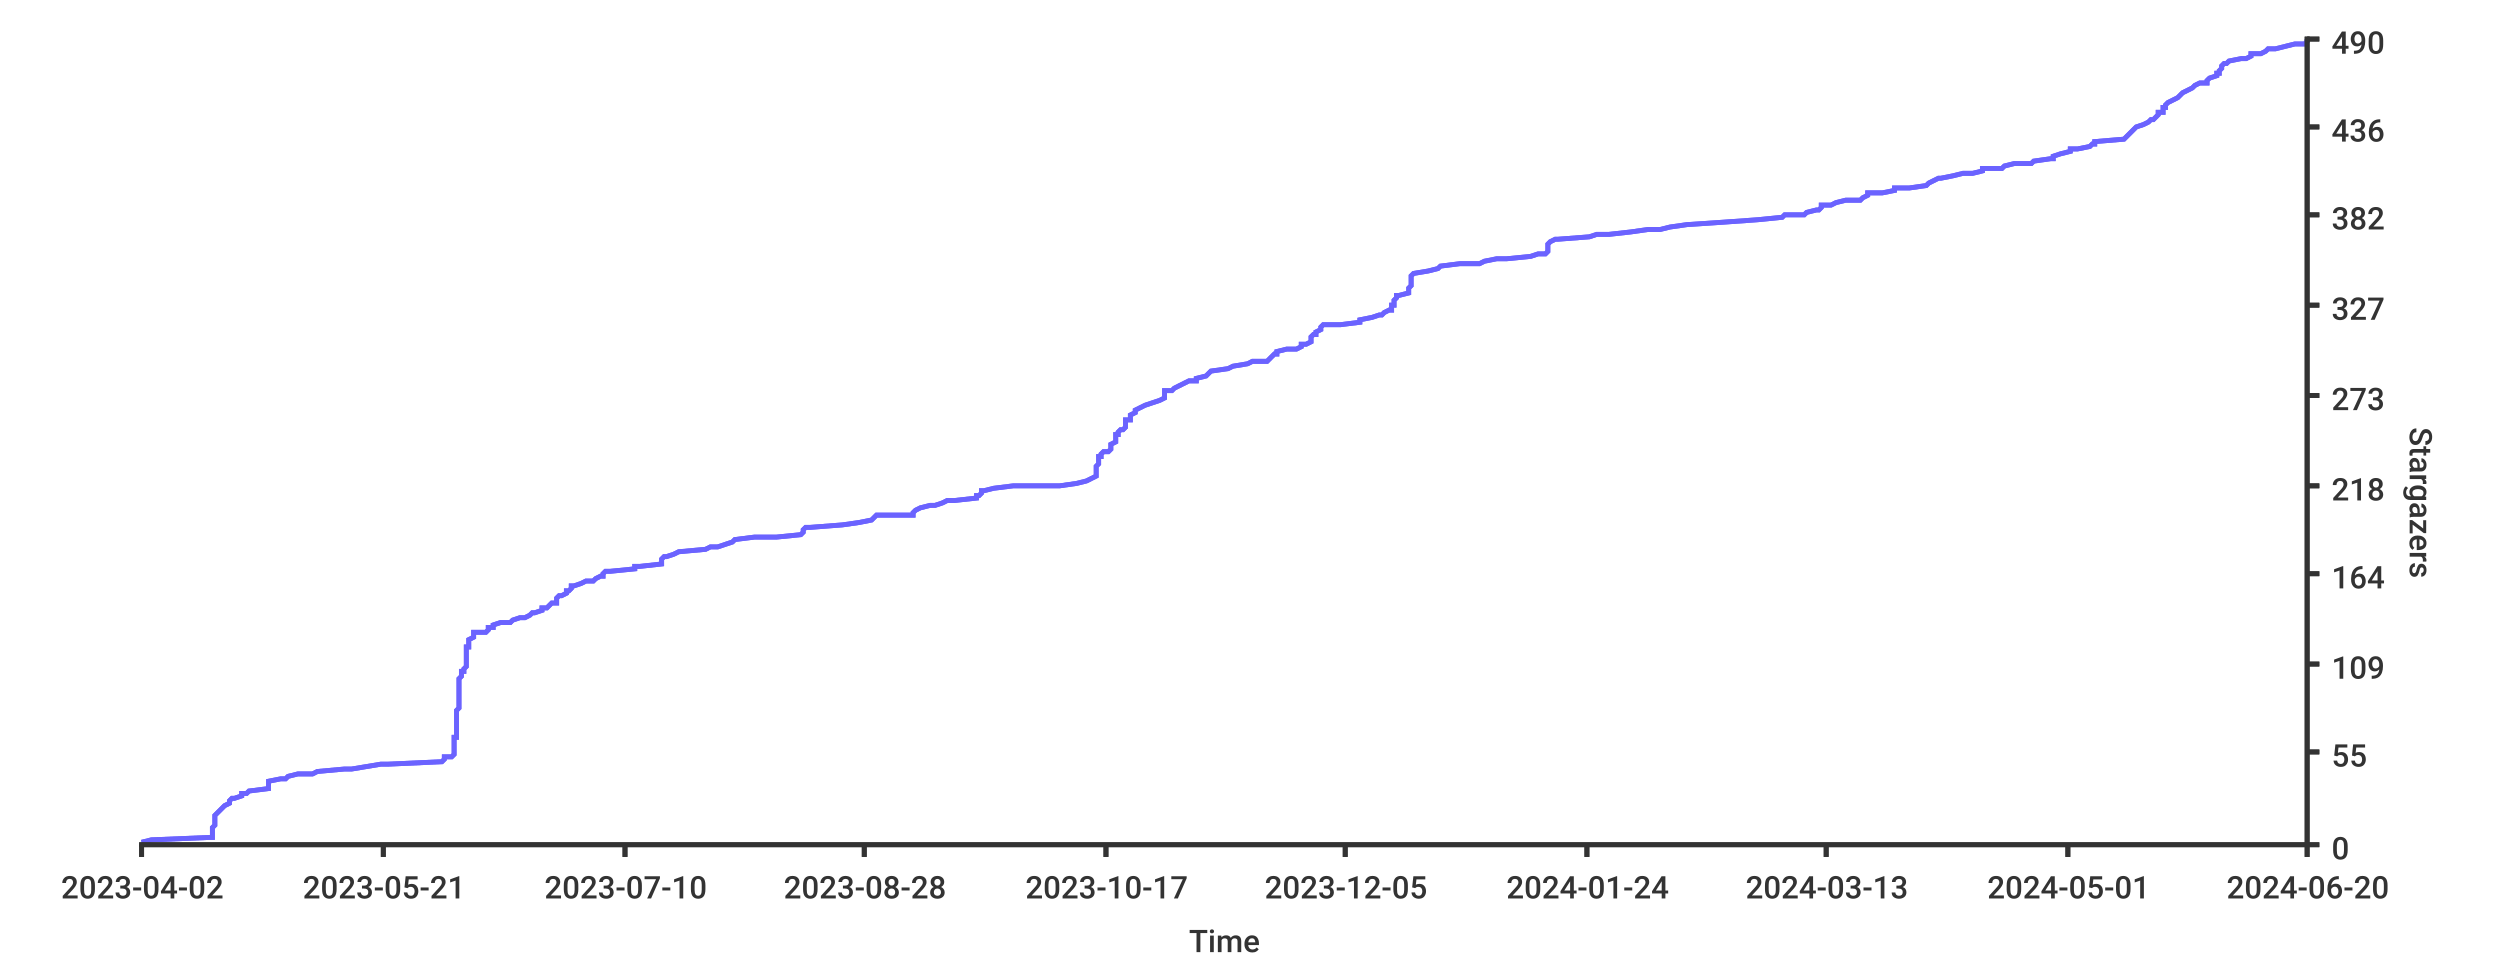
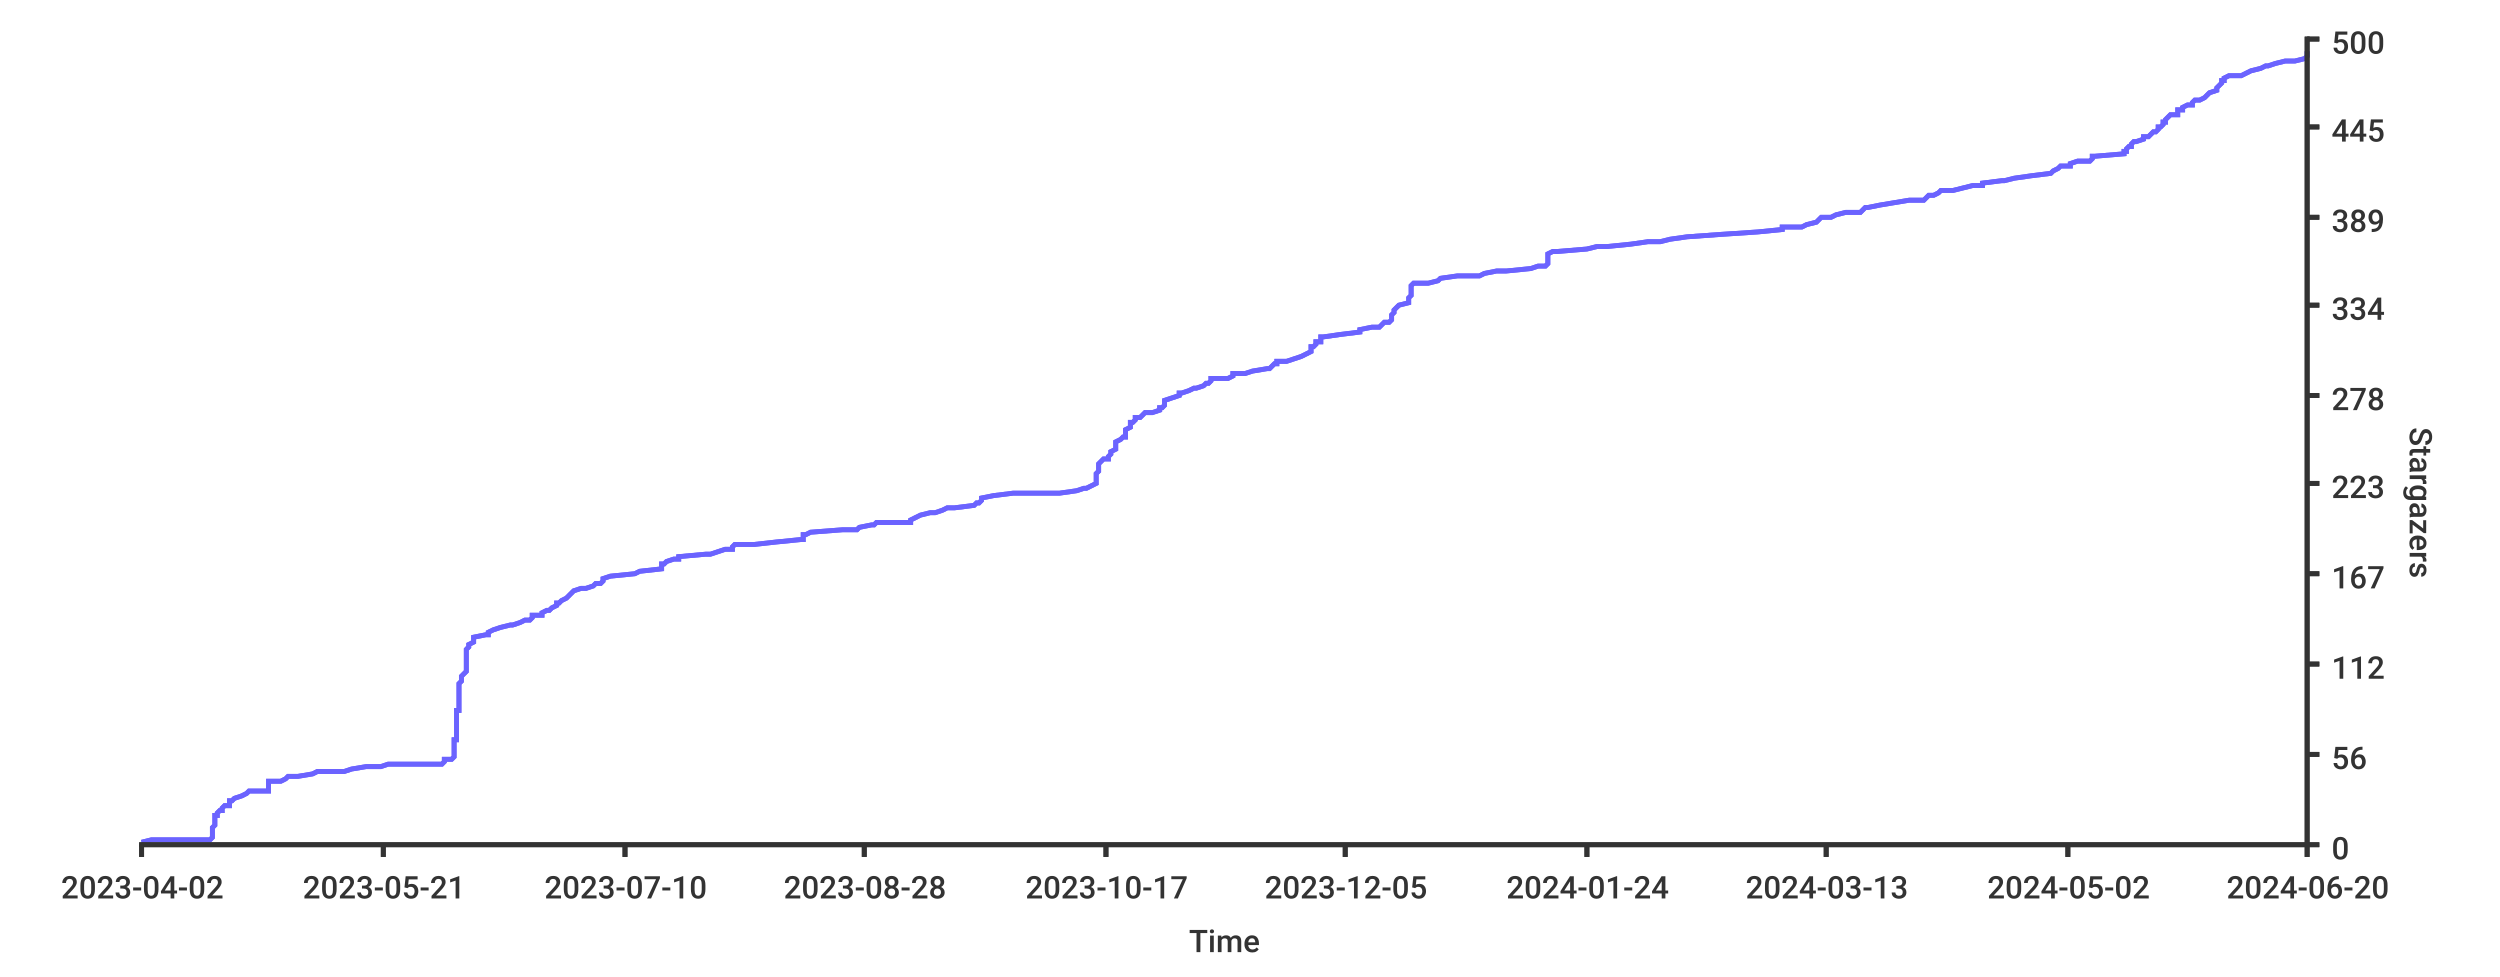
<svg xmlns="http://www.w3.org/2000/svg" width="1024px" height="400px">
  <style type="text/css">
path { fill: none; stroke: rgb(51,51,51); }
path.series { stroke: #6b63ff; }
rect.background { fill: rgb(255,255,255); stroke: none; }

text {
	stroke-width: 0;
	stroke: none;
	fill: rgba(51,51,51,1.0);
	font-size: 12.8px;
	font-family: 'Roboto Medium', sans-serif;
}
</style>
  <rect x="0" y="0" width="1024px" height="400px" class="background" rx="8" />
-   <rect rx="8" x="0" y="0" width="1024px" height="400px" class="background" />
-   <path d="M 58 345 L 62 344 L 86 343 L 87 343 L 87 342 L 87 341 L 87 341 L 87 340 L 87 339 L 87 339 L 88 338 L 88 337 L 88 337 L 88 336 L 88 335 L 88 335 L 88 334 L 89 333 L 89 333 L 90 332 L 91 331 L 91 331 L 92 330 L 94 329 L 94 329 L 94 328 L 95 327 L 96 327 L 99 326 L 99 325 L 101 325 L 102 324 L 110 323 L 110 323 L 110 322 L 110 321 L 110 321 L 110 320 L 115 319 L 117 319 L 118 318 L 122 317 L 128 317 L 130 316 L 141 315 L 144 315 L 150 314 L 156 313 L 159 313 L 181 312 L 182 311 L 182 310 L 185 310 L 186 309 L 186 308 L 186 308 L 186 307 L 186 306 L 186 306 L 186 305 L 186 304 L 186 304 L 186 303 L 186 302 L 187 302 L 187 301 L 187 300 L 187 300 L 187 299 L 187 298 L 187 298 L 187 297 L 187 296 L 187 296 L 187 295 L 187 294 L 187 294 L 187 293 L 187 292 L 187 292 L 187 291 L 188 290 L 188 290 L 188 289 L 188 288 L 188 288 L 188 287 L 188 286 L 188 286 L 188 285 L 188 284 L 188 284 L 188 283 L 188 282 L 188 282 L 188 281 L 188 280 L 188 280 L 188 279 L 188 278 L 189 277 L 189 277 L 189 276 L 189 275 L 190 275 L 190 274 L 191 273 L 191 273 L 191 272 L 191 271 L 191 271 L 191 270 L 191 269 L 191 269 L 191 268 L 191 267 L 191 267 L 191 266 L 191 265 L 192 265 L 192 264 L 192 263 L 192 263 L 192 262 L 194 261 L 194 261 L 194 260 L 194 259 L 199 259 L 200 258 L 200 257 L 202 257 L 202 256 L 205 255 L 209 255 L 210 254 L 213 253 L 215 253 L 217 252 L 218 251 L 219 251 L 222 250 L 222 249 L 224 249 L 225 248 L 226 247 L 228 247 L 228 246 L 228 245 L 229 244 L 230 244 L 232 243 L 232 242 L 233 242 L 234 241 L 234 240 L 235 240 L 238 239 L 240 238 L 243 238 L 244 237 L 246 236 L 247 236 L 247 235 L 248 234 L 250 234 L 260 233 L 260 232 L 262 232 L 271 231 L 271 230 L 271 230 L 271 229 L 272 228 L 273 228 L 276 227 L 278 226 L 278 226 L 289 225 L 291 224 L 294 224 L 297 223 L 300 222 L 300 222 L 301 221 L 309 220 L 318 220 L 328 219 L 329 218 L 329 218 L 329 217 L 330 216 L 332 216 L 345 215 L 352 214 L 352 214 L 357 213 L 358 212 L 359 211 L 374 211 L 374 210 L 375 209 L 375 209 L 377 208 L 381 207 L 383 207 L 386 206 L 388 205 L 391 205 L 400 204 L 400 203 L 401 203 L 402 202 L 402 201 L 403 201 L 407 200 L 415 199 L 434 199 L 441 198 L 445 197 L 445 197 L 447 196 L 449 195 L 449 195 L 449 194 L 449 193 L 449 193 L 449 192 L 449 191 L 449 191 L 450 190 L 450 189 L 450 189 L 450 188 L 450 187 L 451 187 L 451 186 L 452 185 L 454 185 L 455 184 L 455 183 L 455 183 L 455 182 L 457 181 L 457 181 L 457 180 L 457 179 L 457 178 L 458 178 L 458 177 L 459 176 L 460 176 L 461 175 L 461 174 L 461 174 L 461 173 L 461 172 L 463 172 L 463 171 L 463 170 L 463 170 L 465 169 L 465 168 L 465 168 L 467 167 L 469 166 L 469 166 L 472 165 L 475 164 L 475 164 L 477 163 L 477 162 L 477 162 L 477 161 L 477 160 L 480 160 L 481 159 L 483 158 L 483 158 L 485 157 L 487 156 L 490 156 L 490 155 L 494 154 L 494 154 L 495 153 L 496 152 L 496 152 L 503 151 L 505 150 L 505 150 L 511 149 L 513 148 L 519 148 L 520 147 L 521 146 L 522 145 L 523 145 L 523 144 L 527 143 L 531 143 L 533 142 L 533 141 L 535 141 L 537 140 L 537 139 L 537 139 L 537 138 L 538 137 L 539 137 L 539 136 L 541 135 L 541 135 L 541 134 L 542 133 L 549 133 L 557 132 L 557 131 L 557 131 L 562 130 L 565 129 L 566 129 L 567 128 L 569 127 L 570 127 L 570 126 L 570 125 L 571 125 L 571 124 L 571 123 L 571 123 L 572 122 L 572 121 L 573 121 L 577 120 L 577 119 L 577 119 L 577 118 L 578 117 L 578 117 L 578 116 L 578 115 L 578 115 L 578 114 L 578 113 L 579 112 L 579 112 L 585 111 L 589 110 L 589 110 L 590 109 L 598 108 L 606 108 L 608 107 L 613 106 L 617 106 L 627 105 L 630 104 L 633 104 L 634 103 L 634 102 L 634 102 L 634 101 L 634 100 L 634 100 L 635 99 L 637 98 L 638 98 L 651 97 L 654 96 L 659 96 L 668 95 L 675 94 L 680 94 L 684 93 L 691 92 L 691 92 L 706 91 L 720 90 L 720 90 L 730 89 L 731 88 L 739 88 L 740 87 L 744 86 L 745 86 L 746 85 L 746 84 L 750 84 L 752 83 L 756 82 L 762 82 L 763 81 L 765 80 L 765 79 L 771 79 L 776 78 L 776 77 L 782 77 L 789 76 L 790 75 L 790 75 L 792 74 L 794 73 L 795 73 L 800 72 L 804 71 L 808 71 L 812 70 L 812 69 L 820 69 L 821 68 L 825 67 L 832 67 L 833 66 L 840 65 L 841 65 L 841 64 L 844 63 L 844 63 L 848 62 L 848 61 L 851 61 L 856 60 L 857 59 L 858 59 L 858 58 L 870 57 L 870 57 L 871 56 L 872 55 L 872 55 L 873 54 L 874 53 L 874 53 L 875 52 L 878 51 L 878 51 L 880 50 L 881 49 L 882 49 L 883 48 L 884 47 L 884 46 L 886 46 L 886 45 L 886 44 L 887 44 L 887 43 L 888 42 L 888 42 L 890 41 L 892 40 L 892 40 L 893 39 L 894 38 L 894 38 L 896 37 L 898 36 L 898 36 L 899 35 L 901 34 L 904 34 L 904 33 L 905 32 L 905 32 L 908 31 L 908 30 L 909 30 L 909 29 L 910 28 L 910 28 L 910 27 L 911 26 L 912 26 L 913 25 L 918 24 L 920 24 L 922 23 L 922 22 L 926 22 L 928 21 L 929 20 L 932 20 L 936 19 L 940 18 L 944 18 L 945 17 L 945 16 L 945 16" stroke-width="2" class="series" />
-   <path stroke-width="2" class="series" d="M 58 345 L 62 344 L 86 343 L 87 343 L 87 342 L 87 341 L 87 341 L 87 340 L 87 339 L 87 339 L 88 338 L 88 337 L 88 337 L 88 336 L 88 335 L 88 335 L 88 334 L 89 333 L 89 333 L 90 332 L 91 331 L 91 331 L 92 330 L 94 329 L 94 329 L 94 328 L 95 327 L 96 327 L 99 326 L 99 325 L 101 325 L 102 324 L 110 323 L 110 323 L 110 322 L 110 321 L 110 321 L 110 320 L 115 319 L 117 319 L 118 318 L 122 317 L 128 317 L 130 316 L 141 315 L 144 315 L 150 314 L 156 313 L 159 313 L 181 312 L 182 311 L 182 310 L 185 310 L 186 309 L 186 308 L 186 308 L 186 307 L 186 306 L 186 306 L 186 305 L 186 304 L 186 304 L 186 303 L 186 302 L 187 302 L 187 301 L 187 300 L 187 300 L 187 299 L 187 298 L 187 298 L 187 297 L 187 296 L 187 296 L 187 295 L 187 294 L 187 294 L 187 293 L 187 292 L 187 292 L 187 291 L 188 290 L 188 290 L 188 289 L 188 288 L 188 288 L 188 287 L 188 286 L 188 286 L 188 285 L 188 284 L 188 284 L 188 283 L 188 282 L 188 282 L 188 281 L 188 280 L 188 280 L 188 279 L 188 278 L 189 277 L 189 277 L 189 276 L 189 275 L 190 275 L 190 274 L 191 273 L 191 273 L 191 272 L 191 271 L 191 271 L 191 270 L 191 269 L 191 269 L 191 268 L 191 267 L 191 267 L 191 266 L 191 265 L 192 265 L 192 264 L 192 263 L 192 263 L 192 262 L 194 261 L 194 261 L 194 260 L 194 259 L 199 259 L 200 258 L 200 257 L 202 257 L 202 256 L 205 255 L 209 255 L 210 254 L 213 253 L 215 253 L 217 252 L 218 251 L 219 251 L 222 250 L 222 249 L 224 249 L 225 248 L 226 247 L 228 247 L 228 246 L 228 245 L 229 244 L 230 244 L 232 243 L 232 242 L 233 242 L 234 241 L 234 240 L 235 240 L 238 239 L 240 238 L 243 238 L 244 237 L 246 236 L 247 236 L 247 235 L 248 234 L 250 234 L 260 233 L 260 232 L 262 232 L 271 231 L 271 230 L 271 230 L 271 229 L 272 228 L 273 228 L 276 227 L 278 226 L 278 226 L 289 225 L 291 224 L 294 224 L 297 223 L 300 222 L 300 222 L 301 221 L 309 220 L 318 220 L 328 219 L 329 218 L 329 218 L 329 217 L 330 216 L 332 216 L 345 215 L 352 214 L 352 214 L 357 213 L 358 212 L 359 211 L 374 211 L 374 210 L 375 209 L 375 209 L 377 208 L 381 207 L 383 207 L 386 206 L 388 205 L 391 205 L 400 204 L 400 203 L 401 203 L 402 202 L 402 201 L 403 201 L 407 200 L 415 199 L 434 199 L 441 198 L 445 197 L 445 197 L 447 196 L 449 195 L 449 195 L 449 194 L 449 193 L 449 193 L 449 192 L 449 191 L 449 191 L 450 190 L 450 189 L 450 189 L 450 188 L 450 187 L 451 187 L 451 186 L 452 185 L 454 185 L 455 184 L 455 183 L 455 183 L 455 182 L 457 181 L 457 181 L 457 180 L 457 179 L 457 178 L 458 178 L 458 177 L 459 176 L 460 176 L 461 175 L 461 174 L 461 174 L 461 173 L 461 172 L 463 172 L 463 171 L 463 170 L 463 170 L 465 169 L 465 168 L 465 168 L 467 167 L 469 166 L 469 166 L 472 165 L 475 164 L 475 164 L 477 163 L 477 162 L 477 162 L 477 161 L 477 160 L 480 160 L 481 159 L 483 158 L 483 158 L 485 157 L 487 156 L 490 156 L 490 155 L 494 154 L 494 154 L 495 153 L 496 152 L 496 152 L 503 151 L 505 150 L 505 150 L 511 149 L 513 148 L 519 148 L 520 147 L 521 146 L 522 145 L 523 145 L 523 144 L 527 143 L 531 143 L 533 142 L 533 141 L 535 141 L 537 140 L 537 139 L 537 139 L 537 138 L 538 137 L 539 137 L 539 136 L 541 135 L 541 135 L 541 134 L 542 133 L 549 133 L 557 132 L 557 131 L 557 131 L 562 130 L 565 129 L 566 129 L 567 128 L 569 127 L 570 127 L 570 126 L 570 125 L 571 125 L 571 124 L 571 123 L 571 123 L 572 122 L 572 121 L 573 121 L 577 120 L 577 119 L 577 119 L 577 118 L 578 117 L 578 117 L 578 116 L 578 115 L 578 115 L 578 114 L 578 113 L 579 112 L 579 112 L 585 111 L 589 110 L 589 110 L 590 109 L 598 108 L 606 108 L 608 107 L 613 106 L 617 106 L 627 105 L 630 104 L 633 104 L 634 103 L 634 102 L 634 102 L 634 101 L 634 100 L 634 100 L 635 99 L 637 98 L 638 98 L 651 97 L 654 96 L 659 96 L 668 95 L 675 94 L 680 94 L 684 93 L 691 92 L 691 92 L 706 91 L 720 90 L 720 90 L 730 89 L 731 88 L 739 88 L 740 87 L 744 86 L 745 86 L 746 85 L 746 84 L 750 84 L 752 83 L 756 82 L 762 82 L 763 81 L 765 80 L 765 79 L 771 79 L 776 78 L 776 77 L 782 77 L 789 76 L 790 75 L 790 75 L 792 74 L 794 73 L 795 73 L 800 72 L 804 71 L 808 71 L 812 70 L 812 69 L 820 69 L 821 68 L 825 67 L 832 67 L 833 66 L 840 65 L 841 65 L 841 64 L 844 63 L 844 63 L 848 62 L 848 61 L 851 61 L 856 60 L 857 59 L 858 59 L 858 58 L 870 57 L 870 57 L 871 56 L 872 55 L 872 55 L 873 54 L 874 53 L 874 53 L 875 52 L 878 51 L 878 51 L 880 50 L 881 49 L 882 49 L 883 48 L 884 47 L 884 46 L 886 46 L 886 45 L 886 44 L 887 44 L 887 43 L 888 42 L 888 42 L 890 41 L 892 40 L 892 40 L 893 39 L 894 38 L 894 38 L 896 37 L 898 36 L 898 36 L 899 35 L 901 34 L 904 34 L 904 33 L 905 32 L 905 32 L 908 31 L 908 30 L 909 30 L 909 29 L 910 28 L 910 28 L 910 27 L 911 26 L 912 26 L 913 25 L 918 24 L 920 24 L 922 23 L 922 22 L 926 22 L 928 21 L 929 20 L 932 20 L 936 19 L 940 18 L 944 18 L 945 17 L 945 16 L 945 16" />
+   <rect x="0" y="0" width="1024px" height="400px" class="background" rx="8" />
+   <path class="series" d="M 58 345 L 62 344 L 86 344 L 87 343 L 87 342 L 87 342 L 87 341 L 87 340 L 87 340 L 87 339 L 88 338 L 88 338 L 88 337 L 88 336 L 88 336 L 88 335 L 88 334 L 89 334 L 89 333 L 90 332 L 91 332 L 91 331 L 92 330 L 94 330 L 94 329 L 94 328 L 95 328 L 96 327 L 99 326 L 99 326 L 101 325 L 102 324 L 110 324 L 110 323 L 110 322 L 110 322 L 110 321 L 110 320 L 115 320 L 117 319 L 118 318 L 122 318 L 128 317 L 130 316 L 141 316 L 144 315 L 150 314 L 156 314 L 159 313 L 181 313 L 182 312 L 182 311 L 185 311 L 186 310 L 186 309 L 186 309 L 186 308 L 186 307 L 186 307 L 186 306 L 186 305 L 186 305 L 186 304 L 186 303 L 187 303 L 187 302 L 187 301 L 187 301 L 187 300 L 187 299 L 187 299 L 187 298 L 187 297 L 187 297 L 187 296 L 187 295 L 187 295 L 187 294 L 187 293 L 187 293 L 187 292 L 187 291 L 188 291 L 188 290 L 188 289 L 188 289 L 188 288 L 188 287 L 188 287 L 188 286 L 188 285 L 188 285 L 188 284 L 188 283 L 188 283 L 188 282 L 188 281 L 188 281 L 188 280 L 188 280 L 189 279 L 189 278 L 189 278 L 189 277 L 190 276 L 190 276 L 191 275 L 191 274 L 191 274 L 191 273 L 191 272 L 191 272 L 191 271 L 191 270 L 191 270 L 191 269 L 191 268 L 191 268 L 191 267 L 191 266 L 191 266 L 192 265 L 192 264 L 192 264 L 194 263 L 194 262 L 194 262 L 194 261 L 199 260 L 200 260 L 200 259 L 202 258 L 202 258 L 205 257 L 209 256 L 210 256 L 213 255 L 215 254 L 217 254 L 218 253 L 218 252 L 222 252 L 222 251 L 224 250 L 225 250 L 226 249 L 228 248 L 228 248 L 228 247 L 229 247 L 230 246 L 232 245 L 232 245 L 233 244 L 234 243 L 234 243 L 235 242 L 238 241 L 240 241 L 243 240 L 244 239 L 246 239 L 247 238 L 247 237 L 247 237 L 250 236 L 260 235 L 260 235 L 262 234 L 271 233 L 271 233 L 271 232 L 271 231 L 272 231 L 273 230 L 276 229 L 278 229 L 278 228 L 289 227 L 291 227 L 294 226 L 297 225 L 300 225 L 300 224 L 301 223 L 309 223 L 318 222 L 328 221 L 329 221 L 329 220 L 329 219 L 330 219 L 332 218 L 345 217 L 351 217 L 352 216 L 357 215 L 358 215 L 359 214 L 373 214 L 373 213 L 375 212 L 375 212 L 377 211 L 381 210 L 383 210 L 386 209 L 388 208 L 391 208 L 399 207 L 400 206 L 401 206 L 402 205 L 402 204 L 402 204 L 407 203 L 415 202 L 434 202 L 441 201 L 444 200 L 445 200 L 447 199 L 449 198 L 449 198 L 449 197 L 449 196 L 449 196 L 449 195 L 449 194 L 449 194 L 450 193 L 450 192 L 450 192 L 450 191 L 450 190 L 450 190 L 451 189 L 452 188 L 454 188 L 454 187 L 455 186 L 455 186 L 455 185 L 457 184 L 457 184 L 457 183 L 457 182 L 457 182 L 457 181 L 457 181 L 459 180 L 460 179 L 461 179 L 461 178 L 461 177 L 461 177 L 461 176 L 463 175 L 463 175 L 463 174 L 463 173 L 464 173 L 465 172 L 465 171 L 467 171 L 468 170 L 469 169 L 472 169 L 475 168 L 475 167 L 476 167 L 477 166 L 477 165 L 477 165 L 477 164 L 480 163 L 480 163 L 483 162 L 483 161 L 484 161 L 487 160 L 489 159 L 490 159 L 493 158 L 494 157 L 495 157 L 496 156 L 496 155 L 503 155 L 505 154 L 505 153 L 510 153 L 513 152 L 519 151 L 520 151 L 521 150 L 522 149 L 523 149 L 523 148 L 527 148 L 530 147 L 533 146 L 533 146 L 535 145 L 537 144 L 537 144 L 537 143 L 537 142 L 538 142 L 539 141 L 539 140 L 541 140 L 541 139 L 541 138 L 542 138 L 549 137 L 557 136 L 557 136 L 557 135 L 562 134 L 565 134 L 566 133 L 567 132 L 569 132 L 570 131 L 570 130 L 570 130 L 570 129 L 571 128 L 571 128 L 571 127 L 572 126 L 572 126 L 573 125 L 577 124 L 577 124 L 577 123 L 577 122 L 577 122 L 578 121 L 578 120 L 578 120 L 578 119 L 578 118 L 578 118 L 578 117 L 579 116 L 585 116 L 589 115 L 589 115 L 590 114 L 597 113 L 606 113 L 608 112 L 613 111 L 617 111 L 627 110 L 630 109 L 633 109 L 634 108 L 634 107 L 634 107 L 634 106 L 634 105 L 634 105 L 634 104 L 636 103 L 638 103 L 650 102 L 654 101 L 658 101 L 668 100 L 675 99 L 680 99 L 684 98 L 691 97 L 691 97 L 705 96 L 720 95 L 720 95 L 730 94 L 730 93 L 738 93 L 740 92 L 744 91 L 744 91 L 745 90 L 746 89 L 750 89 L 752 88 L 756 87 L 762 87 L 763 86 L 764 85 L 765 85 L 770 84 L 776 83 L 776 83 L 782 82 L 788 82 L 789 81 L 790 80 L 792 80 L 794 79 L 795 78 L 800 78 L 804 77 L 808 76 L 812 76 L 812 75 L 820 74 L 821 74 L 825 73 L 832 72 L 832 72 L 840 71 L 841 70 L 841 70 L 843 69 L 844 68 L 848 68 L 848 67 L 851 66 L 856 66 L 857 65 L 857 64 L 858 64 L 870 63 L 870 62 L 871 62 L 871 61 L 872 60 L 873 60 L 873 59 L 874 58 L 875 58 L 878 57 L 878 56 L 880 56 L 881 55 L 882 54 L 883 54 L 884 53 L 884 52 L 885 52 L 886 51 L 886 50 L 887 50 L 887 49 L 887 49 L 888 48 L 889 47 L 892 47 L 892 46 L 892 45 L 894 45 L 894 44 L 896 43 L 898 43 L 898 42 L 899 41 L 901 41 L 903 40 L 904 39 L 904 39 L 905 38 L 908 37 L 908 37 L 908 36 L 909 35 L 909 35 L 910 34 L 910 33 L 911 33 L 911 32 L 913 31 L 918 31 L 920 30 L 922 29 L 922 29 L 926 28 L 928 27 L 929 27 L 932 26 L 936 25 L 940 25 L 944 24 L 945 23 L 945 23 L 945 22 L 945 21" stroke-width="2" />
+   <path stroke-width="2" class="series" d="M 58 345 L 62 344 L 86 344 L 87 343 L 87 342 L 87 342 L 87 341 L 87 340 L 87 340 L 87 339 L 88 338 L 88 338 L 88 337 L 88 336 L 88 336 L 88 335 L 88 334 L 89 334 L 89 333 L 90 332 L 91 332 L 91 331 L 92 330 L 94 330 L 94 329 L 94 328 L 95 328 L 96 327 L 99 326 L 99 326 L 101 325 L 102 324 L 110 324 L 110 323 L 110 322 L 110 322 L 110 321 L 110 320 L 115 320 L 117 319 L 118 318 L 122 318 L 128 317 L 130 316 L 141 316 L 144 315 L 150 314 L 156 314 L 159 313 L 181 313 L 182 312 L 182 311 L 185 311 L 186 310 L 186 309 L 186 309 L 186 308 L 186 307 L 186 307 L 186 306 L 186 305 L 186 305 L 186 304 L 186 303 L 187 303 L 187 302 L 187 301 L 187 301 L 187 300 L 187 299 L 187 299 L 187 298 L 187 297 L 187 297 L 187 296 L 187 295 L 187 295 L 187 294 L 187 293 L 187 293 L 187 292 L 187 291 L 188 291 L 188 290 L 188 289 L 188 289 L 188 288 L 188 287 L 188 287 L 188 286 L 188 285 L 188 285 L 188 284 L 188 283 L 188 283 L 188 282 L 188 281 L 188 281 L 188 280 L 188 280 L 189 279 L 189 278 L 189 278 L 189 277 L 190 276 L 190 276 L 191 275 L 191 274 L 191 274 L 191 273 L 191 272 L 191 272 L 191 271 L 191 270 L 191 270 L 191 269 L 191 268 L 191 268 L 191 267 L 191 266 L 191 266 L 192 265 L 192 264 L 192 264 L 194 263 L 194 262 L 194 262 L 194 261 L 199 260 L 200 260 L 200 259 L 202 258 L 202 258 L 205 257 L 209 256 L 210 256 L 213 255 L 215 254 L 217 254 L 218 253 L 218 252 L 222 252 L 222 251 L 224 250 L 225 250 L 226 249 L 228 248 L 228 248 L 228 247 L 229 247 L 230 246 L 232 245 L 232 245 L 233 244 L 234 243 L 234 243 L 235 242 L 238 241 L 240 241 L 243 240 L 244 239 L 246 239 L 247 238 L 247 237 L 247 237 L 250 236 L 260 235 L 260 235 L 262 234 L 271 233 L 271 233 L 271 232 L 271 231 L 272 231 L 273 230 L 276 229 L 278 229 L 278 228 L 289 227 L 291 227 L 294 226 L 297 225 L 300 225 L 300 224 L 301 223 L 309 223 L 318 222 L 328 221 L 329 221 L 329 220 L 329 219 L 330 219 L 332 218 L 345 217 L 351 217 L 352 216 L 357 215 L 358 215 L 359 214 L 373 214 L 373 213 L 375 212 L 375 212 L 377 211 L 381 210 L 383 210 L 386 209 L 388 208 L 391 208 L 399 207 L 400 206 L 401 206 L 402 205 L 402 204 L 402 204 L 407 203 L 415 202 L 434 202 L 441 201 L 444 200 L 445 200 L 447 199 L 449 198 L 449 198 L 449 197 L 449 196 L 449 196 L 449 195 L 449 194 L 449 194 L 450 193 L 450 192 L 450 192 L 450 191 L 450 190 L 450 190 L 451 189 L 452 188 L 454 188 L 454 187 L 455 186 L 455 186 L 455 185 L 457 184 L 457 184 L 457 183 L 457 182 L 457 182 L 457 181 L 457 181 L 459 180 L 460 179 L 461 179 L 461 178 L 461 177 L 461 177 L 461 176 L 463 175 L 463 175 L 463 174 L 463 173 L 464 173 L 465 172 L 465 171 L 467 171 L 468 170 L 469 169 L 472 169 L 475 168 L 475 167 L 476 167 L 477 166 L 477 165 L 477 165 L 477 164 L 480 163 L 480 163 L 483 162 L 483 161 L 484 161 L 487 160 L 489 159 L 490 159 L 493 158 L 494 157 L 495 157 L 496 156 L 496 155 L 503 155 L 505 154 L 505 153 L 510 153 L 513 152 L 519 151 L 520 151 L 521 150 L 522 149 L 523 149 L 523 148 L 527 148 L 530 147 L 533 146 L 533 146 L 535 145 L 537 144 L 537 144 L 537 143 L 537 142 L 538 142 L 539 141 L 539 140 L 541 140 L 541 139 L 541 138 L 542 138 L 549 137 L 557 136 L 557 136 L 557 135 L 562 134 L 565 134 L 566 133 L 567 132 L 569 132 L 570 131 L 570 130 L 570 130 L 570 129 L 571 128 L 571 128 L 571 127 L 572 126 L 572 126 L 573 125 L 577 124 L 577 124 L 577 123 L 577 122 L 577 122 L 578 121 L 578 120 L 578 120 L 578 119 L 578 118 L 578 118 L 578 117 L 579 116 L 585 116 L 589 115 L 589 115 L 590 114 L 597 113 L 606 113 L 608 112 L 613 111 L 617 111 L 627 110 L 630 109 L 633 109 L 634 108 L 634 107 L 634 107 L 634 106 L 634 105 L 634 105 L 634 104 L 636 103 L 638 103 L 650 102 L 654 101 L 658 101 L 668 100 L 675 99 L 680 99 L 684 98 L 691 97 L 691 97 L 705 96 L 720 95 L 720 95 L 730 94 L 730 93 L 738 93 L 740 92 L 744 91 L 744 91 L 745 90 L 746 89 L 750 89 L 752 88 L 756 87 L 762 87 L 763 86 L 764 85 L 765 85 L 770 84 L 776 83 L 776 83 L 782 82 L 788 82 L 789 81 L 790 80 L 792 80 L 794 79 L 795 78 L 800 78 L 804 77 L 808 76 L 812 76 L 812 75 L 820 74 L 821 74 L 825 73 L 832 72 L 832 72 L 840 71 L 841 70 L 841 70 L 843 69 L 844 68 L 848 68 L 848 67 L 851 66 L 856 66 L 857 65 L 857 64 L 858 64 L 870 63 L 870 62 L 871 62 L 871 61 L 872 60 L 873 60 L 873 59 L 874 58 L 875 58 L 878 57 L 878 56 L 880 56 L 881 55 L 882 54 L 883 54 L 884 53 L 884 52 L 885 52 L 886 51 L 886 50 L 887 50 L 887 49 L 887 49 L 888 48 L 889 47 L 892 47 L 892 46 L 892 45 L 894 45 L 894 44 L 896 43 L 898 43 L 898 42 L 899 41 L 901 41 L 903 40 L 904 39 L 904 39 L 905 38 L 908 37 L 908 37 L 908 36 L 909 35 L 909 35 L 910 34 L 910 33 L 911 33 L 911 32 L 913 31 L 918 31 L 920 30 L 922 29 L 922 29 L 926 28 L 928 27 L 929 27 L 932 26 L 936 25 L 940 25 L 944 24 L 945 23 L 945 23 L 945 22 L 945 21" />
  <path stroke-width="2" d="M 945 346 L 945 15" />
  <path stroke-width="2" d="M 945 346 L 945 15" />
-   <path stroke-width="2" d="M 945 346 L 950 346" />
+   <path d="M 945 346 L 950 346" stroke-width="2" />
  <path stroke-width="2" d="M 945 346 L 950 346" />
  <text x="955" y="352">0</text>
-   <path stroke-width="2" d="M 945 308 L 950 308" />
-   <path stroke-width="2" d="M 945 308 L 950 308" />
-   <text x="955" y="314">55</text>
+   <path stroke-width="2" d="M 945 309 L 950 309" />
+   <path stroke-width="2" d="M 945 309 L 950 309" />
+   <text x="955" y="315">56</text>
  <path stroke-width="2" d="M 945 272 L 950 272" />
  <path stroke-width="2" d="M 945 272 L 950 272" />
-   <text x="955" y="278">109</text>
-   <path d="M 945 235 L 950 235" stroke-width="2" />
+   <text x="955" y="278">112</text>
  <path stroke-width="2" d="M 945 235 L 950 235" />
-   <text x="955" y="241">164</text>
-   <path stroke-width="2" d="M 945 199 L 950 199" />
-   <path stroke-width="2" d="M 945 199 L 950 199" />
-   <text x="955" y="205">218</text>
+   <path stroke-width="2" d="M 945 235 L 950 235" />
+   <text x="955" y="241">167</text>
+   <path stroke-width="2" d="M 945 198 L 950 198" />
+   <path stroke-width="2" d="M 945 198 L 950 198" />
+   <text x="955" y="204">223</text>
  <path stroke-width="2" d="M 945 162 L 950 162" />
-   <path d="M 945 162 L 950 162" stroke-width="2" />
-   <text y="168" x="955">273</text>
-   <path d="M 945 125 L 950 125" stroke-width="2" />
+   <path stroke-width="2" d="M 945 162 L 950 162" />
+   <text x="955" y="168">278</text>
  <path stroke-width="2" d="M 945 125 L 950 125" />
-   <text x="955" y="131">327</text>
-   <path stroke-width="2" d="M 945 88 L 950 88" />
-   <path stroke-width="2" d="M 945 88 L 950 88" />
-   <text x="955" y="94">382</text>
+   <path stroke-width="2" d="M 945 125 L 950 125" />
+   <text x="955" y="131">334</text>
+   <path stroke-width="2" d="M 945 89 L 950 89" />
+   <path stroke-width="2" d="M 945 89 L 950 89" />
+   <text x="955" y="95">389</text>
  <path stroke-width="2" d="M 945 52 L 950 52" />
  <path stroke-width="2" d="M 945 52 L 950 52" />
-   <text x="955" y="58">436</text>
-   <path d="M 945 16 L 950 16" stroke-width="2" />
-   <path d="M 945 16 L 950 16" stroke-width="2" />
-   <text x="955" y="22">490</text>
+   <text x="955" y="58">445</text>
+   <path stroke-width="2" d="M 945 16 L 950 16" />
+   <path stroke-width="2" d="M 945 16 L 950 16" />
+   <text y="22" x="955">500</text>
  <text x="987" y="175" transform="rotate(90.00,987,175)">Stargazers</text>
  <path stroke-width="2" d="M 57 346 L 945 346" />
  <path stroke-width="2" d="M 57 346 L 945 346" />
  <path d="M 58 346 L 58 351" stroke-width="2" />
  <path stroke-width="2" d="M 58 346 L 58 351" />
-   <text x="25" y="368">2023-04-02</text>
+   <text y="368" x="25">2023-04-02</text>
  <path stroke-width="2" d="M 157 346 L 157 351" />
  <path stroke-width="2" d="M 157 346 L 157 351" />
  <text x="124" y="368">2023-05-21</text>
-   <path d="M 256 346 L 256 351" stroke-width="2" />
+   <path stroke-width="2" d="M 256 346 L 256 351" />
  <path stroke-width="2" d="M 256 346 L 256 351" />
  <text x="223" y="368">2023-07-10</text>
-   <path d="M 354 346 L 354 351" stroke-width="2" />
  <path stroke-width="2" d="M 354 346 L 354 351" />
-   <text x="321" y="368">2023-08-28</text>
+   <path stroke-width="2" d="M 354 346 L 354 351" />
+   <text y="368" x="321">2023-08-28</text>
  <path stroke-width="2" d="M 453 346 L 453 351" />
-   <path d="M 453 346 L 453 351" stroke-width="2" />
+   <path stroke-width="2" d="M 453 346 L 453 351" />
  <text x="420" y="368">2023-10-17</text>
  <path stroke-width="2" d="M 551 346 L 551 351" />
  <path stroke-width="2" d="M 551 346 L 551 351" />
  <text x="518" y="368">2023-12-05</text>
  <path stroke-width="2" d="M 650 346 L 650 351" />
  <path stroke-width="2" d="M 650 346 L 650 351" />
  <text x="617" y="368">2024-01-24</text>
  <path stroke-width="2" d="M 748 346 L 748 351" />
  <path stroke-width="2" d="M 748 346 L 748 351" />
  <text x="715" y="368">2024-03-13</text>
  <path stroke-width="2" d="M 847 346 L 847 351" />
  <path stroke-width="2" d="M 847 346 L 847 351" />
-   <text x="814" y="368">2024-05-01</text>
+   <text x="814" y="368">2024-05-02</text>
  <path stroke-width="2" d="M 945 346 L 945 351" />
  <path stroke-width="2" d="M 945 346 L 945 351" />
  <text x="912" y="368">2024-06-20</text>
  <text x="487" y="390">Time</text>
</svg>
